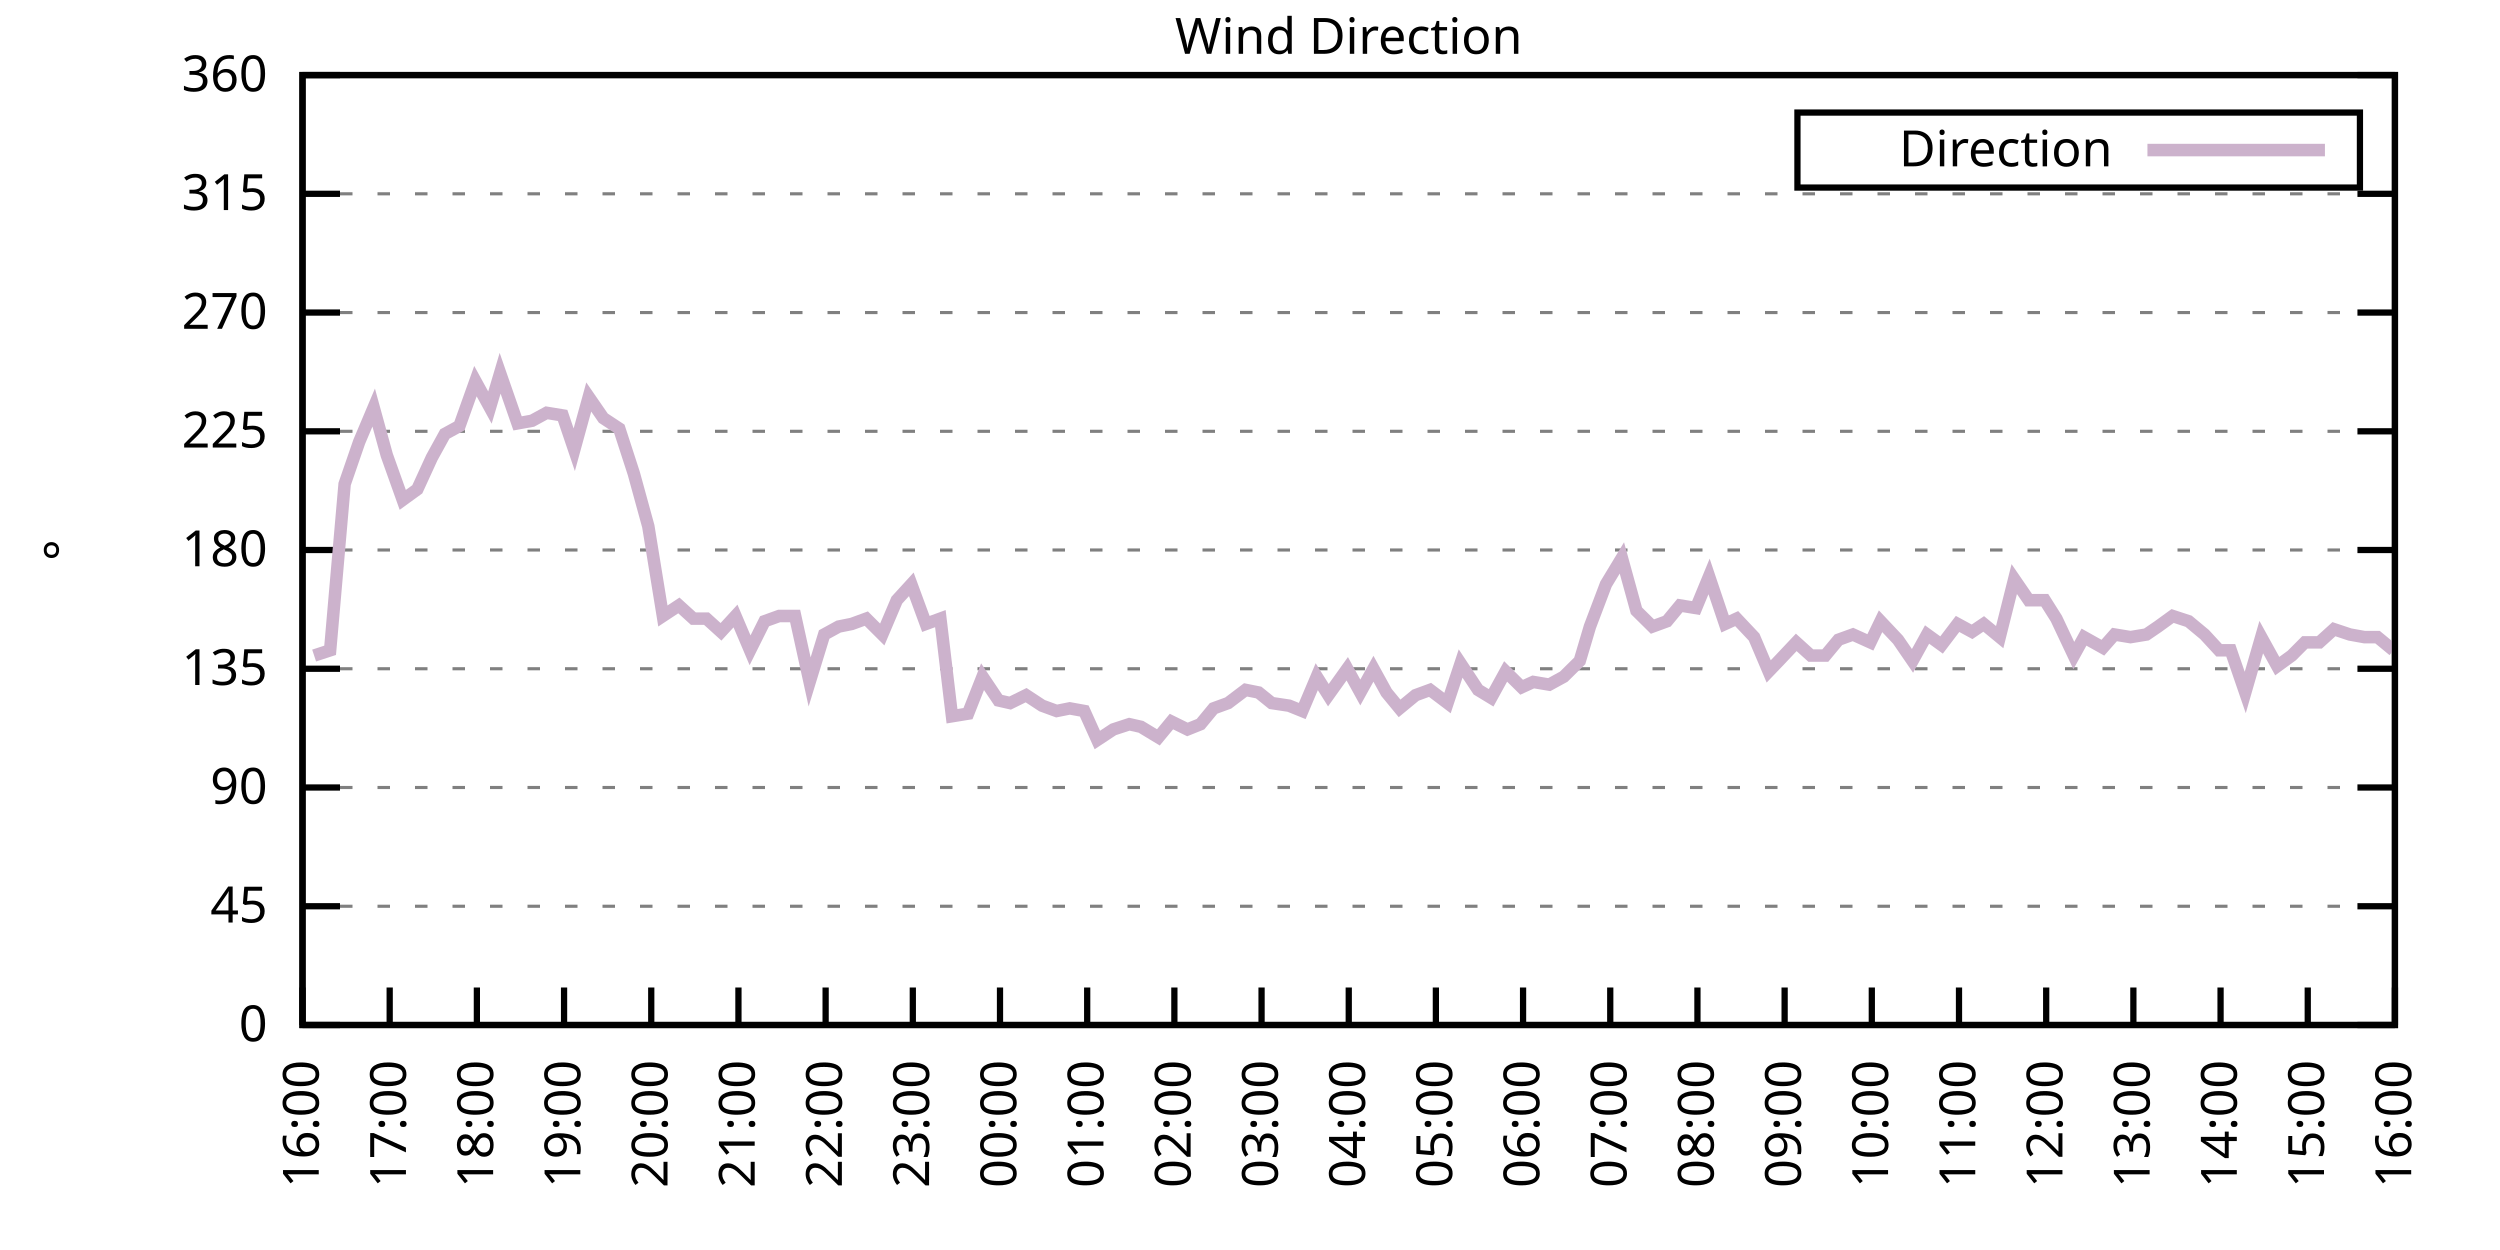
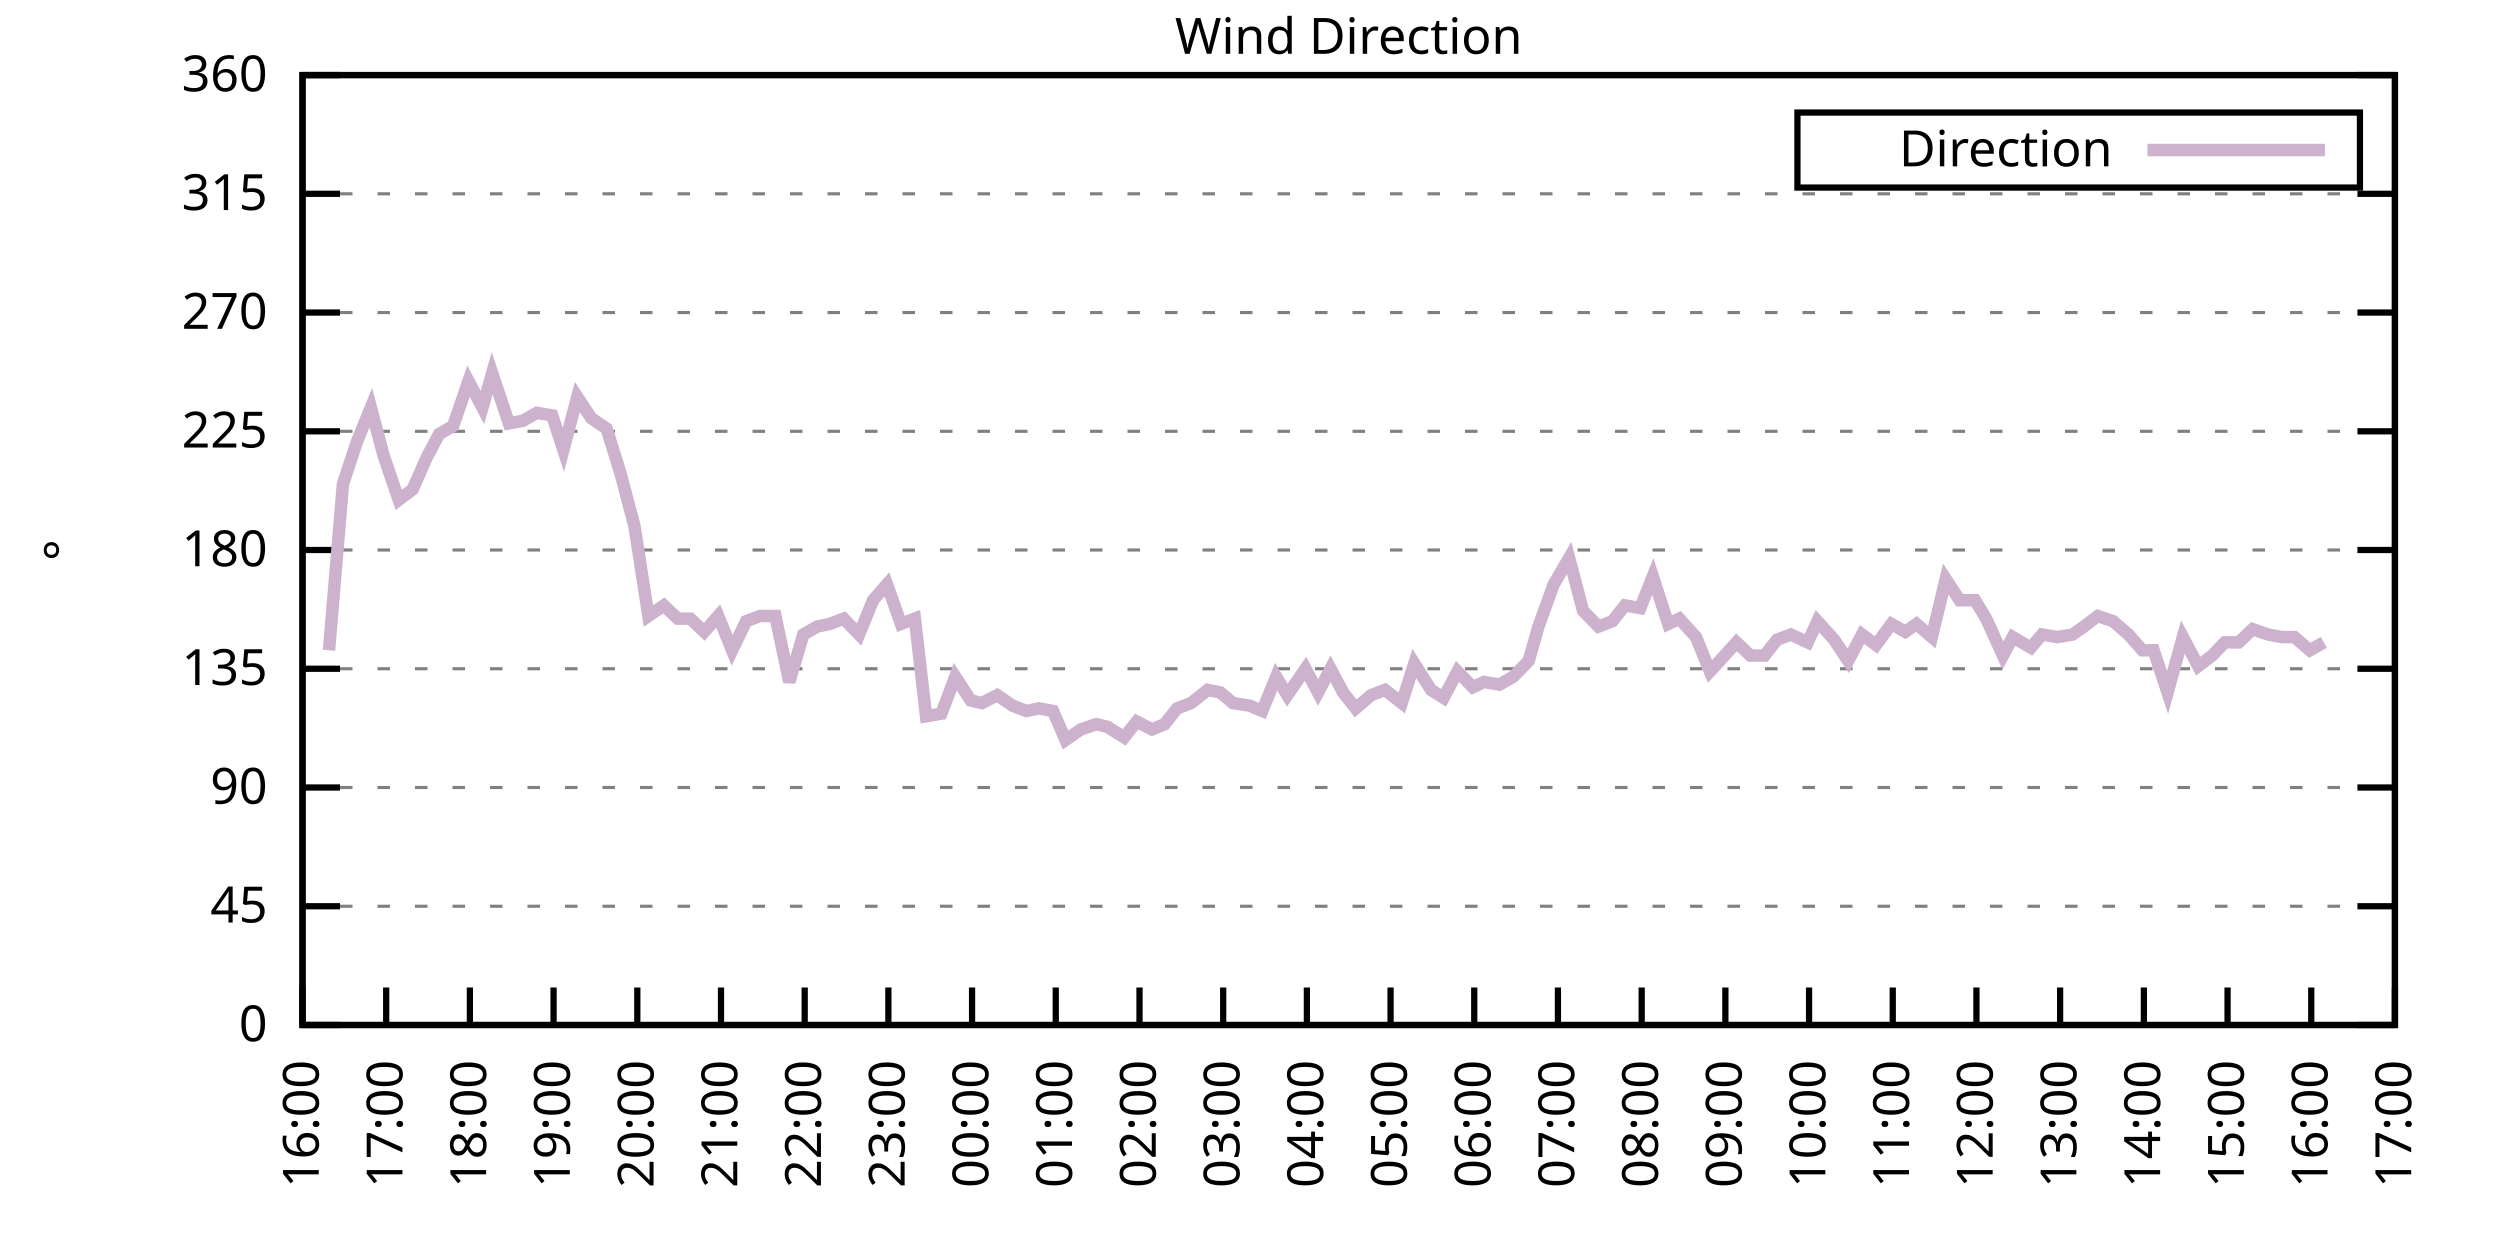
<svg xmlns="http://www.w3.org/2000/svg" xmlns:xlink="http://www.w3.org/1999/xlink" width="400" height="200" viewBox="0 0 400 200">
  <g id="gnuplot_canvas">
    <rect x="0" y="0" width="400" height="200" fill="none" />
    <defs>
      <circle id="gpDot" r="0.5" stroke-width="0.5" stroke="currentColor" />
      <path id="gpPt0" stroke-width="0.333" stroke="currentColor" d="M-1,0 h2 M0,-1 v2" />
      <path id="gpPt1" stroke-width="0.333" stroke="currentColor" d="M-1,-1 L1,1 M1,-1 L-1,1" />
      <path id="gpPt2" stroke-width="0.333" stroke="currentColor" d="M-1,0 L1,0 M0,-1 L0,1 M-1,-1 L1,1 M-1,1 L1,-1" />
      <rect id="gpPt3" stroke-width="0.333" stroke="currentColor" x="-1" y="-1" width="2" height="2" />
      <rect id="gpPt4" stroke-width="0.333" stroke="currentColor" fill="currentColor" x="-1" y="-1" width="2" height="2" />
      <circle id="gpPt5" stroke-width="0.333" stroke="currentColor" cx="0" cy="0" r="1" />
      <use xlink:href="#gpPt5" id="gpPt6" fill="currentColor" stroke="none" />
      <path id="gpPt7" stroke-width="0.333" stroke="currentColor" d="M0,-1.33 L-1.33,0.67 L1.33,0.67 z" />
      <use xlink:href="#gpPt7" id="gpPt8" fill="currentColor" stroke="none" />
      <use xlink:href="#gpPt7" id="gpPt9" stroke="currentColor" transform="rotate(180)" />
      <use xlink:href="#gpPt9" id="gpPt10" fill="currentColor" stroke="none" />
      <use xlink:href="#gpPt3" id="gpPt11" stroke="currentColor" transform="rotate(45)" />
      <use xlink:href="#gpPt11" id="gpPt12" fill="currentColor" stroke="none" />
      <path id="gpPt13" stroke-width="0.333" stroke="currentColor" d="M0,1.330 L1.265,0.411 L0.782,-1.067 L-0.782,-1.076 L-1.265,0.411 z" />
      <use xlink:href="#gpPt13" id="gpPt14" fill="currentColor" stroke="none" />
      <filter id="textbox" filterUnits="objectBoundingBox" x="0" y="0" height="1" width="1">
        <feFlood flood-color="white" flood-opacity="1" result="bgnd" />
        <feComposite in="SourceGraphic" in2="bgnd" operator="atop" />
      </filter>
      <filter id="greybox" filterUnits="objectBoundingBox" x="0" y="0" height="1" width="1">
        <feFlood flood-color="lightgrey" flood-opacity="1" result="grey" />
        <feComposite in="SourceGraphic" in2="grey" operator="atop" />
      </filter>
    </defs>
    <g fill="none" color="white" stroke="currentColor" stroke-width="1.00" stroke-linecap="butt" stroke-linejoin="miter">
</g>
    <g fill="none" color="black" stroke="currentColor" stroke-width="1.00" stroke-linecap="butt" stroke-linejoin="miter">
      <g stroke="none" shape-rendering="crispEdges">
        <polygon fill="rgb(255, 255, 255)" points="48.40,164.00 383.18,164.00 383.18,12.02 48.40,12.02 " />
      </g>
    </g>
    <g fill="none" color="black" stroke="currentColor" stroke-width="1.00" stroke-linecap="butt" stroke-linejoin="miter">
</g>
    <g fill="none" color="black" stroke="black" stroke-width="0.50" stroke-linecap="butt" stroke-linejoin="miter">
</g>
    <g fill="none" color="gray" stroke="currentColor" stroke-width="0.50" stroke-linecap="butt" stroke-linejoin="miter">
      <path stroke="gray" stroke-dasharray="2,4" class="gridline" d="M48.40,164.00 L383.19,164.00  " />
    </g>
    <g fill="none" color="gray" stroke="gray" stroke-width="1.00" stroke-linecap="butt" stroke-linejoin="miter">
</g>
    <g fill="none" color="black" stroke="currentColor" stroke-width="1.00" stroke-linecap="butt" stroke-linejoin="miter">
      <path stroke="black" d="M48.40,164.00 L54.40,164.00 M383.19,164.00 L377.19,164.00  " />
      <g transform="translate(42.80,166.60)" stroke="none" fill="black" font-family="Sans" font-size="8.00" text-anchor="end">
        <text>
          <tspan font-family="Sans"> 0</tspan>
        </text>
      </g>
    </g>
    <g fill="none" color="black" stroke="currentColor" stroke-width="1.00" stroke-linecap="butt" stroke-linejoin="miter">
</g>
    <g fill="none" color="black" stroke="black" stroke-width="0.50" stroke-linecap="butt" stroke-linejoin="miter">
</g>
    <g fill="none" color="gray" stroke="currentColor" stroke-width="0.50" stroke-linecap="butt" stroke-linejoin="miter">
      <path stroke="gray" stroke-dasharray="2,4" class="gridline" d="M48.40,145.00 L383.19,145.00  " />
    </g>
    <g fill="none" color="gray" stroke="gray" stroke-width="1.00" stroke-linecap="butt" stroke-linejoin="miter">
</g>
    <g fill="none" color="black" stroke="currentColor" stroke-width="1.00" stroke-linecap="butt" stroke-linejoin="miter">
      <path stroke="black" d="M48.40,145.00 L54.40,145.00 M383.19,145.00 L377.19,145.00  " />
      <g transform="translate(42.80,147.60)" stroke="none" fill="black" font-family="Sans" font-size="8.00" text-anchor="end">
        <text>
          <tspan font-family="Sans"> 45</tspan>
        </text>
      </g>
    </g>
    <g fill="none" color="black" stroke="currentColor" stroke-width="1.00" stroke-linecap="butt" stroke-linejoin="miter">
</g>
    <g fill="none" color="black" stroke="black" stroke-width="0.50" stroke-linecap="butt" stroke-linejoin="miter">
</g>
    <g fill="none" color="gray" stroke="currentColor" stroke-width="0.50" stroke-linecap="butt" stroke-linejoin="miter">
      <path stroke="gray" stroke-dasharray="2,4" class="gridline" d="M48.40,126.00 L383.19,126.00  " />
    </g>
    <g fill="none" color="gray" stroke="gray" stroke-width="1.00" stroke-linecap="butt" stroke-linejoin="miter">
</g>
    <g fill="none" color="black" stroke="currentColor" stroke-width="1.00" stroke-linecap="butt" stroke-linejoin="miter">
      <path stroke="black" d="M48.40,126.00 L54.40,126.00 M383.19,126.00 L377.19,126.00  " />
      <g transform="translate(42.80,128.60)" stroke="none" fill="black" font-family="Sans" font-size="8.00" text-anchor="end">
        <text>
          <tspan font-family="Sans"> 90</tspan>
        </text>
      </g>
    </g>
    <g fill="none" color="black" stroke="currentColor" stroke-width="1.00" stroke-linecap="butt" stroke-linejoin="miter">
</g>
    <g fill="none" color="black" stroke="black" stroke-width="0.50" stroke-linecap="butt" stroke-linejoin="miter">
</g>
    <g fill="none" color="gray" stroke="currentColor" stroke-width="0.50" stroke-linecap="butt" stroke-linejoin="miter">
      <path stroke="gray" stroke-dasharray="2,4" class="gridline" d="M48.40,107.00 L383.19,107.00  " />
    </g>
    <g fill="none" color="gray" stroke="gray" stroke-width="1.00" stroke-linecap="butt" stroke-linejoin="miter">
</g>
    <g fill="none" color="black" stroke="currentColor" stroke-width="1.00" stroke-linecap="butt" stroke-linejoin="miter">
      <path stroke="black" d="M48.40,107.00 L54.40,107.00 M383.19,107.00 L377.19,107.00  " />
      <g transform="translate(42.80,109.60)" stroke="none" fill="black" font-family="Sans" font-size="8.00" text-anchor="end">
        <text>
          <tspan font-family="Sans"> 135</tspan>
        </text>
      </g>
    </g>
    <g fill="none" color="black" stroke="currentColor" stroke-width="1.00" stroke-linecap="butt" stroke-linejoin="miter">
</g>
    <g fill="none" color="black" stroke="black" stroke-width="0.50" stroke-linecap="butt" stroke-linejoin="miter">
</g>
    <g fill="none" color="gray" stroke="currentColor" stroke-width="0.50" stroke-linecap="butt" stroke-linejoin="miter">
      <path stroke="gray" stroke-dasharray="2,4" class="gridline" d="M48.40,88.00 L383.19,88.00  " />
    </g>
    <g fill="none" color="gray" stroke="gray" stroke-width="1.00" stroke-linecap="butt" stroke-linejoin="miter">
</g>
    <g fill="none" color="black" stroke="currentColor" stroke-width="1.00" stroke-linecap="butt" stroke-linejoin="miter">
      <path stroke="black" d="M48.40,88.00 L54.40,88.00 M383.19,88.00 L377.19,88.00  " />
      <g transform="translate(42.80,90.60)" stroke="none" fill="black" font-family="Sans" font-size="8.00" text-anchor="end">
        <text>
          <tspan font-family="Sans"> 180</tspan>
        </text>
      </g>
    </g>
    <g fill="none" color="black" stroke="currentColor" stroke-width="1.00" stroke-linecap="butt" stroke-linejoin="miter">
</g>
    <g fill="none" color="black" stroke="black" stroke-width="0.50" stroke-linecap="butt" stroke-linejoin="miter">
</g>
    <g fill="none" color="gray" stroke="currentColor" stroke-width="0.50" stroke-linecap="butt" stroke-linejoin="miter">
      <path stroke="gray" stroke-dasharray="2,4" class="gridline" d="M48.40,69.01 L383.19,69.01  " />
    </g>
    <g fill="none" color="gray" stroke="gray" stroke-width="1.00" stroke-linecap="butt" stroke-linejoin="miter">
</g>
    <g fill="none" color="black" stroke="currentColor" stroke-width="1.00" stroke-linecap="butt" stroke-linejoin="miter">
      <path stroke="black" d="M48.40,69.01 L54.40,69.01 M383.19,69.01 L377.19,69.01  " />
      <g transform="translate(42.80,71.61)" stroke="none" fill="black" font-family="Sans" font-size="8.00" text-anchor="end">
        <text>
          <tspan font-family="Sans"> 225</tspan>
        </text>
      </g>
    </g>
    <g fill="none" color="black" stroke="currentColor" stroke-width="1.00" stroke-linecap="butt" stroke-linejoin="miter">
</g>
    <g fill="none" color="black" stroke="black" stroke-width="0.50" stroke-linecap="butt" stroke-linejoin="miter">
</g>
    <g fill="none" color="gray" stroke="currentColor" stroke-width="0.50" stroke-linecap="butt" stroke-linejoin="miter">
      <path stroke="gray" stroke-dasharray="2,4" class="gridline" d="M48.40,50.01 L383.19,50.01  " />
    </g>
    <g fill="none" color="gray" stroke="gray" stroke-width="1.00" stroke-linecap="butt" stroke-linejoin="miter">
</g>
    <g fill="none" color="black" stroke="currentColor" stroke-width="1.00" stroke-linecap="butt" stroke-linejoin="miter">
      <path stroke="black" d="M48.40,50.01 L54.40,50.01 M383.19,50.01 L377.19,50.01  " />
      <g transform="translate(42.80,52.61)" stroke="none" fill="black" font-family="Sans" font-size="8.00" text-anchor="end">
        <text>
          <tspan font-family="Sans"> 270</tspan>
        </text>
      </g>
    </g>
    <g fill="none" color="black" stroke="currentColor" stroke-width="1.00" stroke-linecap="butt" stroke-linejoin="miter">
</g>
    <g fill="none" color="black" stroke="black" stroke-width="0.50" stroke-linecap="butt" stroke-linejoin="miter">
</g>
    <g fill="none" color="gray" stroke="currentColor" stroke-width="0.50" stroke-linecap="butt" stroke-linejoin="miter">
      <path stroke="gray" stroke-dasharray="2,4" class="gridline" d="M48.40,31.01 L383.19,31.01  " />
    </g>
    <g fill="none" color="gray" stroke="gray" stroke-width="1.00" stroke-linecap="butt" stroke-linejoin="miter">
</g>
    <g fill="none" color="black" stroke="currentColor" stroke-width="1.00" stroke-linecap="butt" stroke-linejoin="miter">
      <path stroke="black" d="M48.40,31.01 L54.40,31.01 M383.19,31.01 L377.19,31.01  " />
      <g transform="translate(42.80,33.61)" stroke="none" fill="black" font-family="Sans" font-size="8.00" text-anchor="end">
        <text>
          <tspan font-family="Sans"> 315</tspan>
        </text>
      </g>
    </g>
    <g fill="none" color="black" stroke="currentColor" stroke-width="1.00" stroke-linecap="butt" stroke-linejoin="miter">
</g>
    <g fill="none" color="black" stroke="black" stroke-width="0.50" stroke-linecap="butt" stroke-linejoin="miter">
</g>
    <g fill="none" color="gray" stroke="currentColor" stroke-width="0.50" stroke-linecap="butt" stroke-linejoin="miter">
      <path stroke="gray" stroke-dasharray="2,4" class="gridline" d="M48.40,12.01 L383.19,12.01  " />
    </g>
    <g fill="none" color="gray" stroke="gray" stroke-width="1.00" stroke-linecap="butt" stroke-linejoin="miter">
</g>
    <g fill="none" color="black" stroke="currentColor" stroke-width="1.00" stroke-linecap="butt" stroke-linejoin="miter">
      <path stroke="black" d="M48.40,12.01 L54.40,12.01 M383.19,12.01 L377.19,12.01  " />
      <g transform="translate(42.80,14.61)" stroke="none" fill="black" font-family="Sans" font-size="8.00" text-anchor="end">
        <text>
          <tspan font-family="Sans"> 360</tspan>
        </text>
      </g>
    </g>
    <g fill="none" color="black" stroke="currentColor" stroke-width="1.00" stroke-linecap="butt" stroke-linejoin="miter">
      <path stroke="black" d="M48.40,164.00 L48.40,158.00  " />
      <g transform="translate(51.00,169.60) rotate(270.00)" stroke="none" fill="black" font-family="Sans" font-size="8.00" text-anchor="end">
        <text>
          <tspan font-family="Sans">16:00</tspan>
        </text>
      </g>
    </g>
    <g fill="none" color="black" stroke="currentColor" stroke-width="1.00" stroke-linecap="butt" stroke-linejoin="miter">
-       <path stroke="black" d="M62.35,164.00 L62.35,158.00  " />
-       <g transform="translate(64.95,169.60) rotate(270.00)" stroke="none" fill="black" font-family="Sans" font-size="8.00" text-anchor="end">
+       <path stroke="black" d="M61.79,164.00 L61.79,158.00  " />
+       <g transform="translate(64.39,169.60) rotate(270.00)" stroke="none" fill="black" font-family="Sans" font-size="8.00" text-anchor="end">
        <text>
          <tspan font-family="Sans">17:00</tspan>
        </text>
      </g>
    </g>
    <g fill="none" color="black" stroke="currentColor" stroke-width="1.00" stroke-linecap="butt" stroke-linejoin="miter">
-       <path stroke="black" d="M76.30,164.00 L76.30,158.00  " />
-       <g transform="translate(78.90,169.60) rotate(270.00)" stroke="none" fill="black" font-family="Sans" font-size="8.00" text-anchor="end">
+       <path stroke="black" d="M75.18,164.00 L75.18,158.00  " />
+       <g transform="translate(77.78,169.60) rotate(270.00)" stroke="none" fill="black" font-family="Sans" font-size="8.00" text-anchor="end">
        <text>
          <tspan font-family="Sans">18:00</tspan>
        </text>
      </g>
    </g>
    <g fill="none" color="black" stroke="currentColor" stroke-width="1.00" stroke-linecap="butt" stroke-linejoin="miter">
-       <path stroke="black" d="M90.25,164.00 L90.25,158.00  " />
-       <g transform="translate(92.85,169.60) rotate(270.00)" stroke="none" fill="black" font-family="Sans" font-size="8.00" text-anchor="end">
+       <path stroke="black" d="M88.57,164.00 L88.57,158.00  " />
+       <g transform="translate(91.17,169.60) rotate(270.00)" stroke="none" fill="black" font-family="Sans" font-size="8.00" text-anchor="end">
        <text>
          <tspan font-family="Sans">19:00</tspan>
        </text>
      </g>
    </g>
    <g fill="none" color="black" stroke="currentColor" stroke-width="1.00" stroke-linecap="butt" stroke-linejoin="miter">
-       <path stroke="black" d="M104.20,164.00 L104.20,158.00  " />
-       <g transform="translate(106.80,169.60) rotate(270.00)" stroke="none" fill="black" font-family="Sans" font-size="8.00" text-anchor="end">
+       <path stroke="black" d="M101.97,164.00 L101.97,158.00  " />
+       <g transform="translate(104.57,169.60) rotate(270.00)" stroke="none" fill="black" font-family="Sans" font-size="8.00" text-anchor="end">
        <text>
          <tspan font-family="Sans">20:00</tspan>
        </text>
      </g>
    </g>
    <g fill="none" color="black" stroke="currentColor" stroke-width="1.00" stroke-linecap="butt" stroke-linejoin="miter">
-       <path stroke="black" d="M118.15,164.00 L118.15,158.00  " />
-       <g transform="translate(120.75,169.60) rotate(270.00)" stroke="none" fill="black" font-family="Sans" font-size="8.00" text-anchor="end">
+       <path stroke="black" d="M115.36,164.00 L115.36,158.00  " />
+       <g transform="translate(117.96,169.60) rotate(270.00)" stroke="none" fill="black" font-family="Sans" font-size="8.00" text-anchor="end">
        <text>
          <tspan font-family="Sans">21:00</tspan>
        </text>
      </g>
    </g>
    <g fill="none" color="black" stroke="currentColor" stroke-width="1.00" stroke-linecap="butt" stroke-linejoin="miter">
-       <path stroke="black" d="M132.10,164.00 L132.10,158.00  " />
-       <g transform="translate(134.70,169.60) rotate(270.00)" stroke="none" fill="black" font-family="Sans" font-size="8.00" text-anchor="end">
+       <path stroke="black" d="M128.75,164.00 L128.75,158.00  " />
+       <g transform="translate(131.35,169.60) rotate(270.00)" stroke="none" fill="black" font-family="Sans" font-size="8.00" text-anchor="end">
        <text>
          <tspan font-family="Sans">22:00</tspan>
        </text>
      </g>
    </g>
    <g fill="none" color="black" stroke="currentColor" stroke-width="1.00" stroke-linecap="butt" stroke-linejoin="miter">
-       <path stroke="black" d="M146.05,164.00 L146.05,158.00  " />
-       <g transform="translate(148.65,169.60) rotate(270.00)" stroke="none" fill="black" font-family="Sans" font-size="8.00" text-anchor="end">
+       <path stroke="black" d="M142.14,164.00 L142.14,158.00  " />
+       <g transform="translate(144.74,169.60) rotate(270.00)" stroke="none" fill="black" font-family="Sans" font-size="8.00" text-anchor="end">
        <text>
          <tspan font-family="Sans">23:00</tspan>
        </text>
      </g>
    </g>
    <g fill="none" color="black" stroke="currentColor" stroke-width="1.00" stroke-linecap="butt" stroke-linejoin="miter">
-       <path stroke="black" d="M160.00,164.00 L160.00,158.00  " />
-       <g transform="translate(162.60,169.60) rotate(270.00)" stroke="none" fill="black" font-family="Sans" font-size="8.00" text-anchor="end">
+       <path stroke="black" d="M155.53,164.00 L155.53,158.00  " />
+       <g transform="translate(158.13,169.60) rotate(270.00)" stroke="none" fill="black" font-family="Sans" font-size="8.00" text-anchor="end">
        <text>
          <tspan font-family="Sans">00:00</tspan>
        </text>
      </g>
    </g>
    <g fill="none" color="black" stroke="currentColor" stroke-width="1.00" stroke-linecap="butt" stroke-linejoin="miter">
-       <path stroke="black" d="M173.95,164.00 L173.95,158.00  " />
-       <g transform="translate(176.55,169.60) rotate(270.00)" stroke="none" fill="black" font-family="Sans" font-size="8.00" text-anchor="end">
+       <path stroke="black" d="M168.92,164.00 L168.92,158.00  " />
+       <g transform="translate(171.52,169.60) rotate(270.00)" stroke="none" fill="black" font-family="Sans" font-size="8.00" text-anchor="end">
        <text>
          <tspan font-family="Sans">01:00</tspan>
        </text>
      </g>
    </g>
    <g fill="none" color="black" stroke="currentColor" stroke-width="1.00" stroke-linecap="butt" stroke-linejoin="miter">
-       <path stroke="black" d="M187.90,164.00 L187.90,158.00  " />
-       <g transform="translate(190.50,169.60) rotate(270.00)" stroke="none" fill="black" font-family="Sans" font-size="8.00" text-anchor="end">
+       <path stroke="black" d="M182.32,164.00 L182.32,158.00  " />
+       <g transform="translate(184.92,169.60) rotate(270.00)" stroke="none" fill="black" font-family="Sans" font-size="8.00" text-anchor="end">
        <text>
          <tspan font-family="Sans">02:00</tspan>
        </text>
      </g>
    </g>
    <g fill="none" color="black" stroke="currentColor" stroke-width="1.00" stroke-linecap="butt" stroke-linejoin="miter">
-       <path stroke="black" d="M201.85,164.00 L201.85,158.00  " />
-       <g transform="translate(204.45,169.60) rotate(270.00)" stroke="none" fill="black" font-family="Sans" font-size="8.00" text-anchor="end">
+       <path stroke="black" d="M195.71,164.00 L195.71,158.00  " />
+       <g transform="translate(198.31,169.60) rotate(270.00)" stroke="none" fill="black" font-family="Sans" font-size="8.00" text-anchor="end">
        <text>
          <tspan font-family="Sans">03:00</tspan>
        </text>
      </g>
    </g>
    <g fill="none" color="black" stroke="currentColor" stroke-width="1.00" stroke-linecap="butt" stroke-linejoin="miter">
-       <path stroke="black" d="M215.80,164.00 L215.80,158.00  " />
-       <g transform="translate(218.40,169.60) rotate(270.00)" stroke="none" fill="black" font-family="Sans" font-size="8.00" text-anchor="end">
+       <path stroke="black" d="M209.10,164.00 L209.10,158.00  " />
+       <g transform="translate(211.70,169.60) rotate(270.00)" stroke="none" fill="black" font-family="Sans" font-size="8.00" text-anchor="end">
        <text>
          <tspan font-family="Sans">04:00</tspan>
        </text>
      </g>
    </g>
    <g fill="none" color="black" stroke="currentColor" stroke-width="1.00" stroke-linecap="butt" stroke-linejoin="miter">
-       <path stroke="black" d="M229.74,164.00 L229.74,158.00  " />
-       <g transform="translate(232.34,169.60) rotate(270.00)" stroke="none" fill="black" font-family="Sans" font-size="8.00" text-anchor="end">
+       <path stroke="black" d="M222.49,164.00 L222.49,158.00  " />
+       <g transform="translate(225.09,169.60) rotate(270.00)" stroke="none" fill="black" font-family="Sans" font-size="8.00" text-anchor="end">
        <text>
          <tspan font-family="Sans">05:00</tspan>
        </text>
      </g>
    </g>
    <g fill="none" color="black" stroke="currentColor" stroke-width="1.00" stroke-linecap="butt" stroke-linejoin="miter">
-       <path stroke="black" d="M243.69,164.00 L243.69,158.00  " />
-       <g transform="translate(246.29,169.60) rotate(270.00)" stroke="none" fill="black" font-family="Sans" font-size="8.00" text-anchor="end">
+       <path stroke="black" d="M235.88,164.00 L235.88,158.00  " />
+       <g transform="translate(238.48,169.60) rotate(270.00)" stroke="none" fill="black" font-family="Sans" font-size="8.00" text-anchor="end">
        <text>
          <tspan font-family="Sans">06:00</tspan>
        </text>
      </g>
    </g>
    <g fill="none" color="black" stroke="currentColor" stroke-width="1.00" stroke-linecap="butt" stroke-linejoin="miter">
-       <path stroke="black" d="M257.64,164.00 L257.64,158.00  " />
-       <g transform="translate(260.24,169.60) rotate(270.00)" stroke="none" fill="black" font-family="Sans" font-size="8.00" text-anchor="end">
+       <path stroke="black" d="M249.27,164.00 L249.27,158.00  " />
+       <g transform="translate(251.87,169.60) rotate(270.00)" stroke="none" fill="black" font-family="Sans" font-size="8.00" text-anchor="end">
        <text>
          <tspan font-family="Sans">07:00</tspan>
        </text>
      </g>
    </g>
    <g fill="none" color="black" stroke="currentColor" stroke-width="1.00" stroke-linecap="butt" stroke-linejoin="miter">
-       <path stroke="black" d="M271.59,164.00 L271.59,158.00  " />
-       <g transform="translate(274.19,169.60) rotate(270.00)" stroke="none" fill="black" font-family="Sans" font-size="8.00" text-anchor="end">
+       <path stroke="black" d="M262.67,164.00 L262.67,158.00  " />
+       <g transform="translate(265.27,169.60) rotate(270.00)" stroke="none" fill="black" font-family="Sans" font-size="8.00" text-anchor="end">
        <text>
          <tspan font-family="Sans">08:00</tspan>
        </text>
      </g>
    </g>
    <g fill="none" color="black" stroke="currentColor" stroke-width="1.00" stroke-linecap="butt" stroke-linejoin="miter">
-       <path stroke="black" d="M285.54,164.00 L285.54,158.00  " />
-       <g transform="translate(288.14,169.60) rotate(270.00)" stroke="none" fill="black" font-family="Sans" font-size="8.00" text-anchor="end">
+       <path stroke="black" d="M276.06,164.00 L276.06,158.00  " />
+       <g transform="translate(278.66,169.60) rotate(270.00)" stroke="none" fill="black" font-family="Sans" font-size="8.00" text-anchor="end">
        <text>
          <tspan font-family="Sans">09:00</tspan>
        </text>
      </g>
    </g>
    <g fill="none" color="black" stroke="currentColor" stroke-width="1.00" stroke-linecap="butt" stroke-linejoin="miter">
-       <path stroke="black" d="M299.49,164.00 L299.49,158.00  " />
-       <g transform="translate(302.09,169.60) rotate(270.00)" stroke="none" fill="black" font-family="Sans" font-size="8.00" text-anchor="end">
+       <path stroke="black" d="M289.45,164.00 L289.45,158.00  " />
+       <g transform="translate(292.05,169.60) rotate(270.00)" stroke="none" fill="black" font-family="Sans" font-size="8.00" text-anchor="end">
        <text>
          <tspan font-family="Sans">10:00</tspan>
        </text>
      </g>
    </g>
    <g fill="none" color="black" stroke="currentColor" stroke-width="1.00" stroke-linecap="butt" stroke-linejoin="miter">
-       <path stroke="black" d="M313.44,164.00 L313.44,158.00  " />
-       <g transform="translate(316.04,169.60) rotate(270.00)" stroke="none" fill="black" font-family="Sans" font-size="8.00" text-anchor="end">
+       <path stroke="black" d="M302.84,164.00 L302.84,158.00  " />
+       <g transform="translate(305.44,169.60) rotate(270.00)" stroke="none" fill="black" font-family="Sans" font-size="8.00" text-anchor="end">
        <text>
          <tspan font-family="Sans">11:00</tspan>
        </text>
      </g>
    </g>
    <g fill="none" color="black" stroke="currentColor" stroke-width="1.00" stroke-linecap="butt" stroke-linejoin="miter">
-       <path stroke="black" d="M327.39,164.00 L327.39,158.00  " />
-       <g transform="translate(329.99,169.60) rotate(270.00)" stroke="none" fill="black" font-family="Sans" font-size="8.00" text-anchor="end">
+       <path stroke="black" d="M316.23,164.00 L316.23,158.00  " />
+       <g transform="translate(318.83,169.60) rotate(270.00)" stroke="none" fill="black" font-family="Sans" font-size="8.00" text-anchor="end">
        <text>
          <tspan font-family="Sans">12:00</tspan>
        </text>
      </g>
    </g>
    <g fill="none" color="black" stroke="currentColor" stroke-width="1.00" stroke-linecap="butt" stroke-linejoin="miter">
-       <path stroke="black" d="M341.34,164.00 L341.34,158.00  " />
-       <g transform="translate(343.94,169.60) rotate(270.00)" stroke="none" fill="black" font-family="Sans" font-size="8.00" text-anchor="end">
+       <path stroke="black" d="M329.62,164.00 L329.62,158.00  " />
+       <g transform="translate(332.22,169.60) rotate(270.00)" stroke="none" fill="black" font-family="Sans" font-size="8.00" text-anchor="end">
        <text>
          <tspan font-family="Sans">13:00</tspan>
        </text>
      </g>
    </g>
    <g fill="none" color="black" stroke="currentColor" stroke-width="1.00" stroke-linecap="butt" stroke-linejoin="miter">
-       <path stroke="black" d="M355.29,164.00 L355.29,158.00  " />
-       <g transform="translate(357.89,169.60) rotate(270.00)" stroke="none" fill="black" font-family="Sans" font-size="8.00" text-anchor="end">
+       <path stroke="black" d="M343.02,164.00 L343.02,158.00  " />
+       <g transform="translate(345.62,169.60) rotate(270.00)" stroke="none" fill="black" font-family="Sans" font-size="8.00" text-anchor="end">
        <text>
          <tspan font-family="Sans">14:00</tspan>
        </text>
      </g>
    </g>
    <g fill="none" color="black" stroke="currentColor" stroke-width="1.00" stroke-linecap="butt" stroke-linejoin="miter">
-       <path stroke="black" d="M369.24,164.00 L369.24,158.00  " />
-       <g transform="translate(371.84,169.60) rotate(270.00)" stroke="none" fill="black" font-family="Sans" font-size="8.00" text-anchor="end">
+       <path stroke="black" d="M356.41,164.00 L356.41,158.00  " />
+       <g transform="translate(359.01,169.60) rotate(270.00)" stroke="none" fill="black" font-family="Sans" font-size="8.00" text-anchor="end">
        <text>
          <tspan font-family="Sans">15:00</tspan>
+         </text>
+       </g>
+     </g>
+     <g fill="none" color="black" stroke="currentColor" stroke-width="1.00" stroke-linecap="butt" stroke-linejoin="miter">
+       <path stroke="black" d="M369.80,164.00 L369.80,158.00  " />
+       <g transform="translate(372.40,169.60) rotate(270.00)" stroke="none" fill="black" font-family="Sans" font-size="8.00" text-anchor="end">
+         <text>
+           <tspan font-family="Sans">16:00</tspan>
        </text>
      </g>
    </g>
    <g fill="none" color="black" stroke="currentColor" stroke-width="1.00" stroke-linecap="butt" stroke-linejoin="miter">
      <path stroke="black" d="M383.19,164.00 L383.19,158.00  " />
      <g transform="translate(385.79,169.60) rotate(270.00)" stroke="none" fill="black" font-family="Sans" font-size="8.00" text-anchor="end">
        <text>
-           <tspan font-family="Sans">16:00</tspan>
+           <tspan font-family="Sans">17:00</tspan>
        </text>
      </g>
    </g>
    <g fill="none" color="black" stroke="currentColor" stroke-width="1.00" stroke-linecap="butt" stroke-linejoin="miter">
</g>
    <g fill="none" color="black" stroke="currentColor" stroke-width="1.00" stroke-linecap="butt" stroke-linejoin="miter">
      <path stroke="black" d="M48.40,12.01 L48.40,164.00 L383.19,164.00 L383.19,12.01 L48.40,12.01 Z  " />
    </g>
    <g fill="none" color="black" stroke="currentColor" stroke-width="1.00" stroke-linecap="butt" stroke-linejoin="miter">
</g>
    <g fill="none" color="black" stroke="currentColor" stroke-width="1.00" stroke-linecap="butt" stroke-linejoin="miter">
      <path stroke="black" d="M287.59,30.01 L287.59,18.01 L377.59,18.01 L377.59,30.01 L287.59,30.01 Z  " />
    </g>
    <g id="Wind_direction_plot_1">
      <g fill="none" color="white" stroke="black" stroke-width="2.00" stroke-linecap="butt" stroke-linejoin="miter">
</g>
      <g fill="none" color="black" stroke="currentColor" stroke-width="2.00" stroke-linecap="butt" stroke-linejoin="miter">
        <g transform="translate(337.99,26.61)" stroke="none" fill="black" font-family="Sans" font-size="8.00" text-anchor="end">
          <text>
            <tspan font-family="Sans">Direction</tspan>
          </text>
        </g>
      </g>
      <g fill="none" color="black" stroke="currentColor" stroke-width="2.00" stroke-linecap="butt" stroke-linejoin="miter">
-         <path stroke="rgb(204, 178, 204)" d="M343.59,24.01 L371.99,24.01 M50.26,104.89 L52.82,104.05 L55.14,77.45 L57.47,70.70 L59.79,65.21 L61.88,72.81   L64.44,79.98 L66.77,78.29 L69.09,73.23 L71.18,69.43 L73.51,68.16 L76.07,60.98 L78.39,65.21 L80.02,59.72   L82.81,67.74 L85.13,67.32 L87.46,66.05 L90.02,66.47 L91.88,71.96 L94.20,63.52 L96.53,66.90 L99.08,68.58   L101.41,75.76 L103.73,84.21 L106.06,98.56 L108.62,96.87 L110.94,98.98 L113.03,98.98 L115.36,101.09 L117.68,98.56   L120.01,104.05 L122.33,99.40 L124.66,98.56 L127.22,98.56 L129.54,109.11 L131.87,101.52 L134.19,100.25 L136.28,99.83   L138.61,98.98 L141.16,101.52 L143.49,96.03 L145.81,93.49 L148.14,99.83 L150.46,98.98 L152.32,114.60 L154.88,114.18   L157.21,108.27 L159.76,112.07 L161.62,112.49 L164.18,111.23 L166.74,112.91 L169.06,113.76 L171.16,113.34 L173.48,113.76   L175.57,118.40 L178.13,116.71 L180.69,115.87 L182.55,116.29 L185.34,117.98 L187.43,115.45 L189.99,116.71 L192.08,115.87   L194.17,113.34 L196.50,112.49 L199.29,110.38 L201.38,110.80 L203.47,112.49 L206.26,112.91 L208.36,113.76 L210.68,108.27   L212.54,111.23 L215.56,107.00 L217.65,110.80 L219.75,107.00 L221.84,110.80 L223.93,113.34 L226.49,111.23 L228.81,110.38   L231.60,112.49 L233.70,106.16 L236.49,110.38 L238.58,111.65 L240.90,107.43 L243.46,109.96 L245.32,109.11 L247.88,109.54   L250.20,108.27 L252.76,105.74 L254.39,100.25 L256.95,93.49 L259.50,89.27 L261.83,97.72 L264.39,100.25 L266.71,99.40   L268.80,96.87 L271.36,97.29 L273.45,92.23 L276.01,99.83 L277.87,98.98 L280.66,101.94 L282.99,107.43 L284.61,105.74   L287.40,102.78 L289.73,104.89 L292.05,104.89 L294.15,102.36 L296.47,101.52 L299.26,102.78 L300.89,99.40 L303.68,102.36   L306.00,105.74 L308.33,101.52 L310.65,103.20 L313.21,99.83 L315.53,101.09 L317.39,99.83 L319.95,101.94 L322.28,92.65   L324.60,96.03 L327.16,96.03 L329.02,98.98 L331.81,104.89 L333.44,101.94 L336.46,103.63 L338.32,101.52 L340.88,101.94   L343.43,101.52 L345.29,100.25 L347.62,98.56 L350.18,99.40 L352.73,101.52 L355.06,104.05 L356.92,104.05 L359.24,110.80   L361.80,101.94 L364.36,106.58 L366.68,104.89 L368.78,102.78 L371.10,102.78 L373.43,100.67 L375.98,101.52 L378.31,101.94   L380.40,101.94 L382.96,104.05  " />
+         <path stroke="rgb(204, 178, 204)" d="M343.59,24.01 L371.99,24.01 M52.64,104.05 L54.87,77.45 L57.10,70.70 L59.34,65.21 L61.35,72.81 L63.80,79.98   L66.03,78.29 L68.26,73.23 L70.27,69.43 L72.50,68.16 L74.96,60.98 L77.19,65.21 L78.75,59.72 L81.43,67.74   L83.66,67.32 L85.90,66.05 L88.35,66.47 L90.14,71.96 L92.37,63.52 L94.60,66.90 L97.06,68.58 L99.29,75.76   L101.52,84.21 L103.75,98.56 L106.21,96.87 L108.44,98.98 L110.45,98.98 L112.68,101.09 L114.91,98.56 L117.14,104.05   L119.38,99.40 L121.61,98.56 L124.06,98.56 L126.29,109.11 L128.53,101.52 L130.76,100.25 L132.77,99.83 L135.00,98.98   L137.45,101.52 L139.69,96.03 L141.92,93.49 L144.15,99.83 L146.38,98.98 L148.17,114.60 L150.62,114.18 L152.85,108.27   L155.31,112.07 L157.10,112.49 L159.55,111.23 L162.01,112.91 L164.24,113.76 L166.25,113.34 L168.48,113.76 L170.49,118.40   L172.94,116.71 L175.40,115.87 L177.18,116.29 L179.86,117.98 L181.87,115.45 L184.32,116.71 L186.33,115.87 L188.34,113.34   L190.57,112.49 L193.25,110.38 L195.26,110.80 L197.27,112.49 L199.95,112.91 L201.96,113.76 L204.19,108.27 L205.97,111.23   L208.88,107.00 L210.88,110.80 L212.89,107.00 L214.90,110.80 L216.91,113.34 L219.37,111.23 L221.60,110.38 L224.28,112.49   L226.29,106.16 L228.96,110.38 L230.97,111.65 L233.20,107.43 L235.66,109.96 L237.44,109.11 L239.90,109.54 L242.13,108.27   L244.59,105.74 L246.15,100.25 L248.60,93.49 L251.06,89.27 L253.29,97.72 L255.75,100.25 L257.98,99.40 L259.99,96.87   L262.44,97.29 L264.45,92.23 L266.91,99.83 L268.69,98.98 L271.37,101.94 L273.60,107.43 L275.16,105.74 L277.84,102.78   L280.07,104.89 L282.31,104.89 L284.32,102.36 L286.55,101.52 L289.23,102.78 L290.79,99.40 L293.47,102.36 L295.70,105.74   L297.93,101.52 L300.16,103.20 L302.62,99.83 L304.85,101.09 L306.63,99.83 L309.09,101.94 L311.32,92.65 L313.55,96.03   L316.01,96.03 L317.79,98.98 L320.47,104.89 L322.04,101.94 L324.94,103.63 L326.72,101.52 L329.18,101.94 L331.63,101.52   L333.42,100.25 L335.65,98.56 L338.10,99.40 L340.56,101.52 L342.79,104.05 L344.58,104.05 L346.81,110.80 L349.26,101.94   L351.72,106.58 L353.95,104.89 L355.96,102.78 L358.19,102.78 L360.42,100.67 L362.88,101.52 L365.11,101.94 L367.12,101.94   L369.58,104.05 L371.81,102.78  " />
      </g>
    </g>
    <g fill="none" color="black" stroke="currentColor" stroke-width="2.00" stroke-linecap="butt" stroke-linejoin="miter">
</g>
    <g fill="none" color="black" stroke="black" stroke-width="1.00" stroke-linecap="butt" stroke-linejoin="miter">
</g>
    <g fill="none" color="black" stroke="currentColor" stroke-width="1.00" stroke-linecap="butt" stroke-linejoin="miter">
      <path stroke="black" d="M48.40,12.01 L48.40,164.00 L383.19,164.00 L383.19,12.01 L48.40,12.01 Z  " />
      <g transform="translate(12.80,88.01) rotate(270.00)" stroke="none" fill="black" font-family="Sans" font-size="8.00" text-anchor="middle">
        <text>
          <tspan font-family="Sans">°</tspan>
        </text>
      </g>
    </g>
    <g fill="none" color="black" stroke="currentColor" stroke-width="1.00" stroke-linecap="butt" stroke-linejoin="miter">
</g>
    <g fill="none" color="black" stroke="currentColor" stroke-width="1.00" stroke-linecap="butt" stroke-linejoin="miter">
      <g transform="translate(215.79,8.61)" stroke="none" fill="black" font-family="Sans" font-size="8.00" text-anchor="middle">
        <text>
          <tspan font-family="Sans">Wind Direction</tspan>
        </text>
      </g>
    </g>
    <g fill="none" color="black" stroke="currentColor" stroke-width="1.00" stroke-linecap="butt" stroke-linejoin="miter">
</g>
  </g>
</svg>
